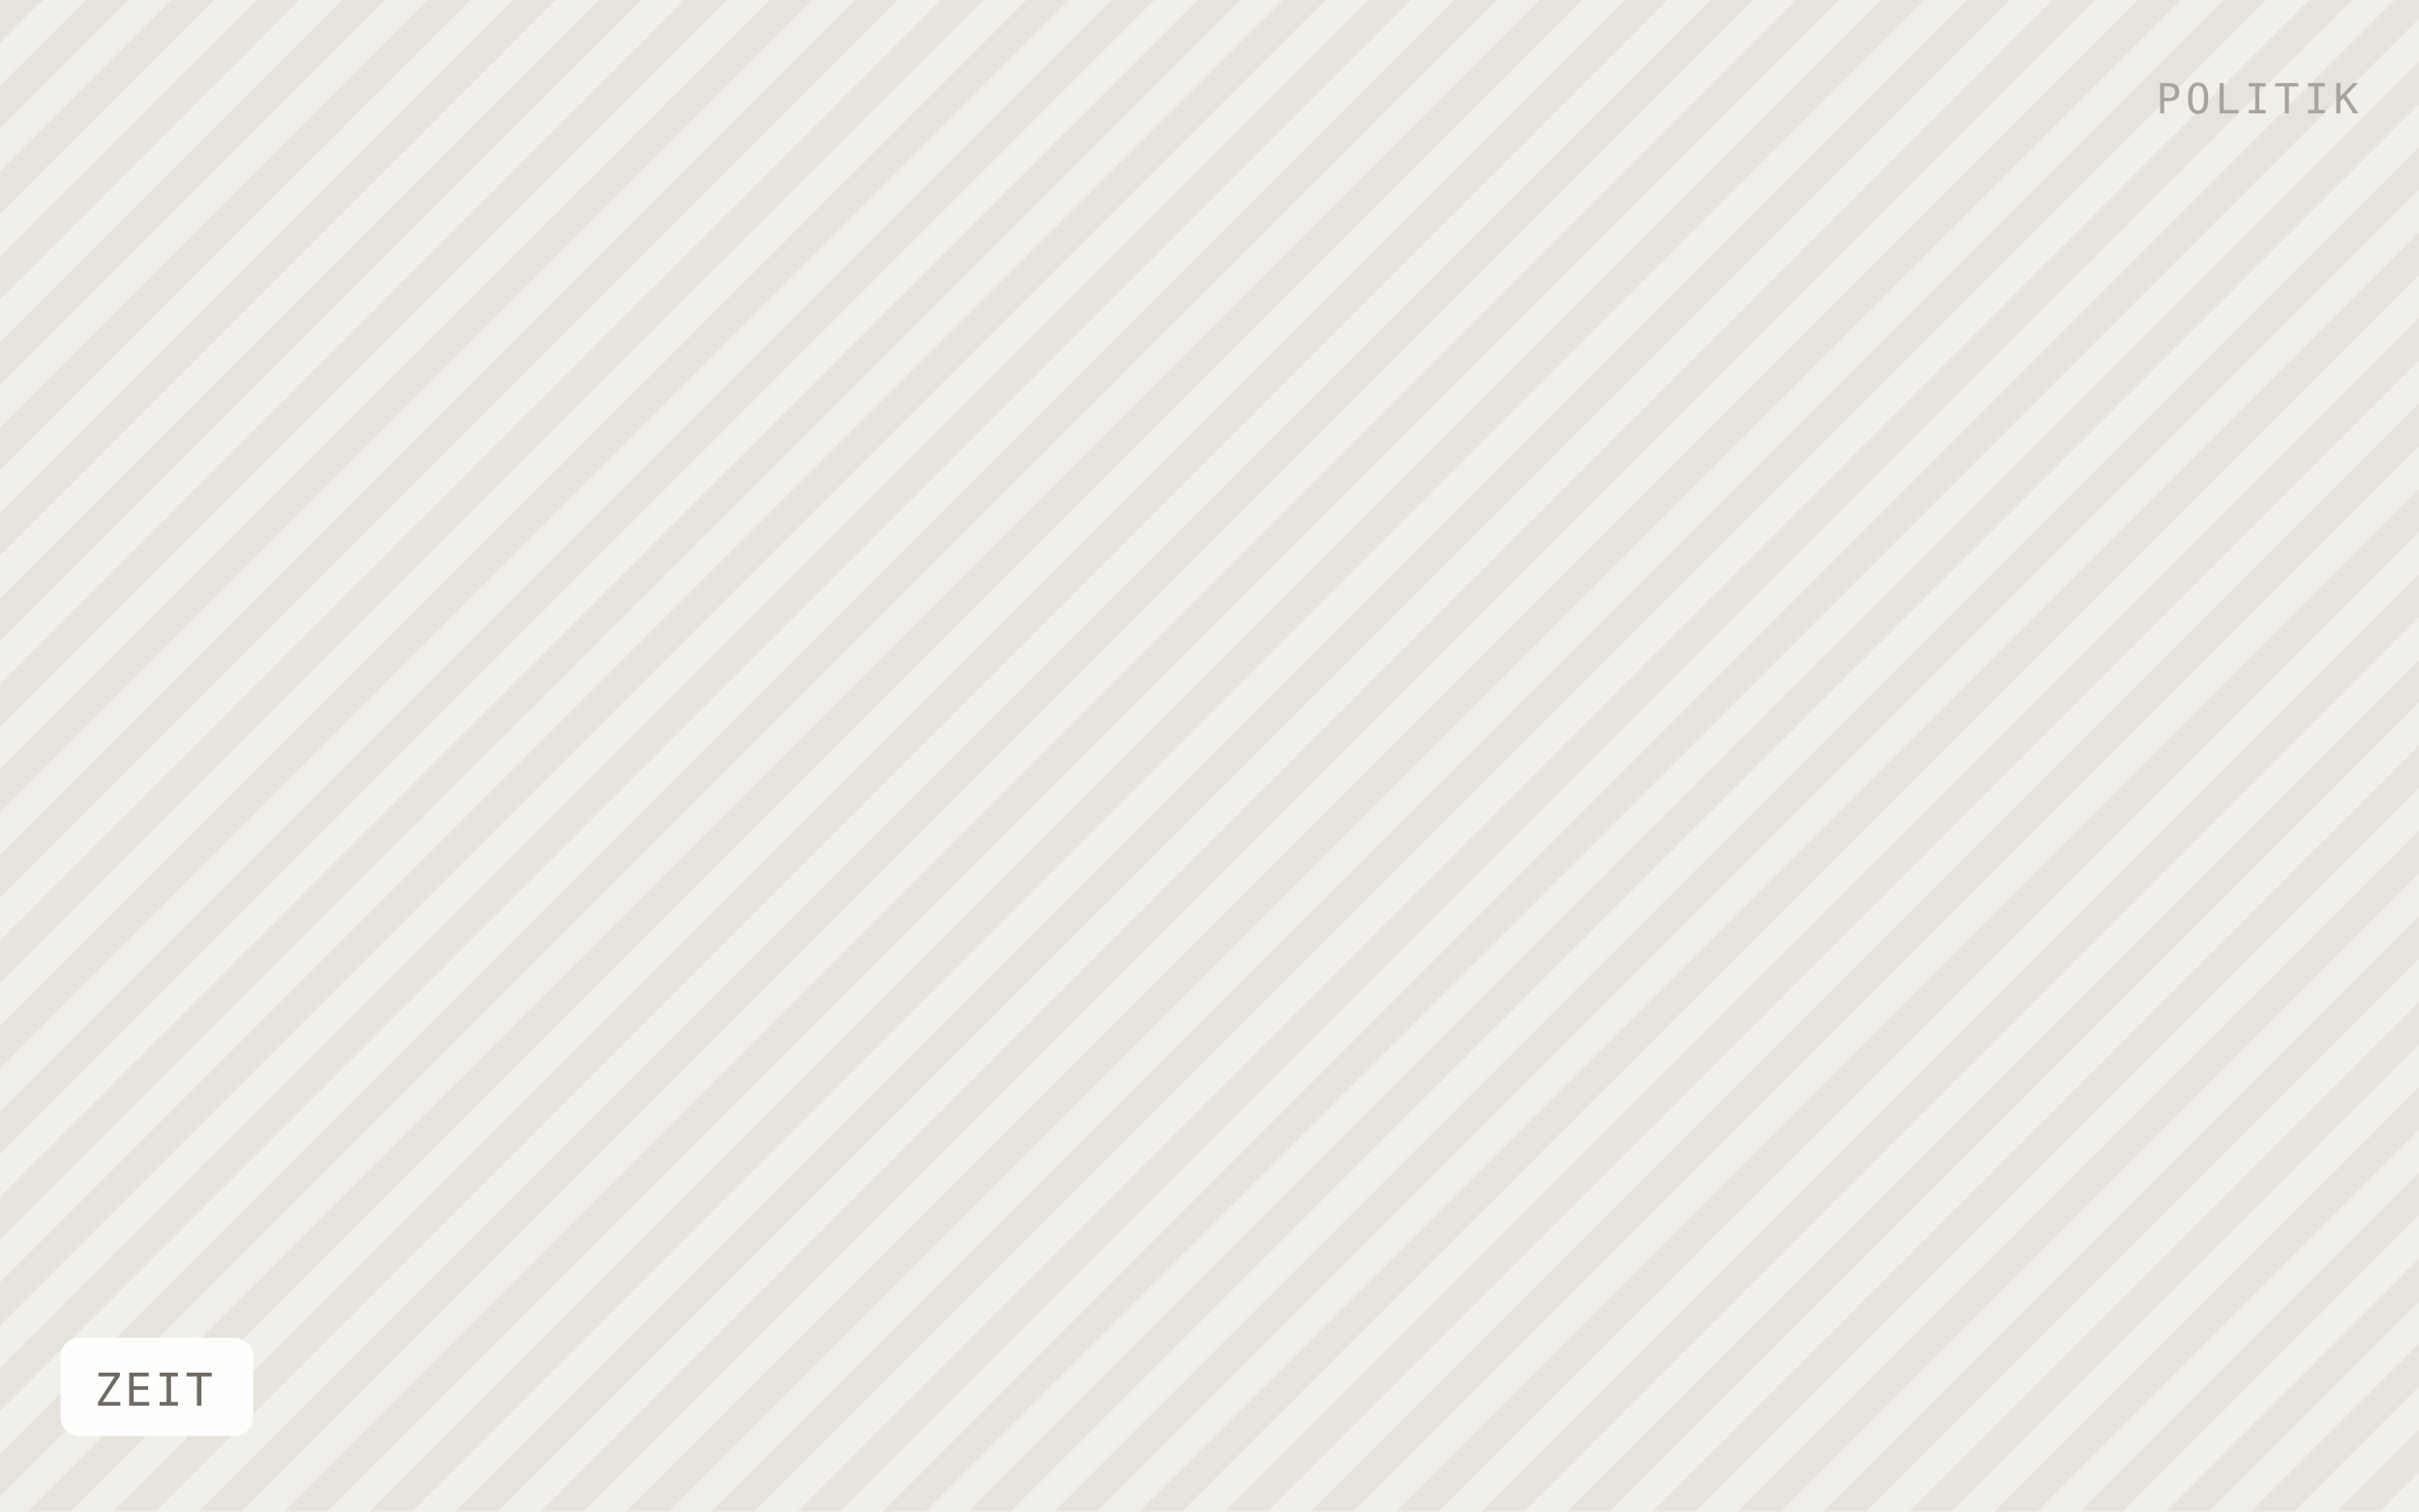
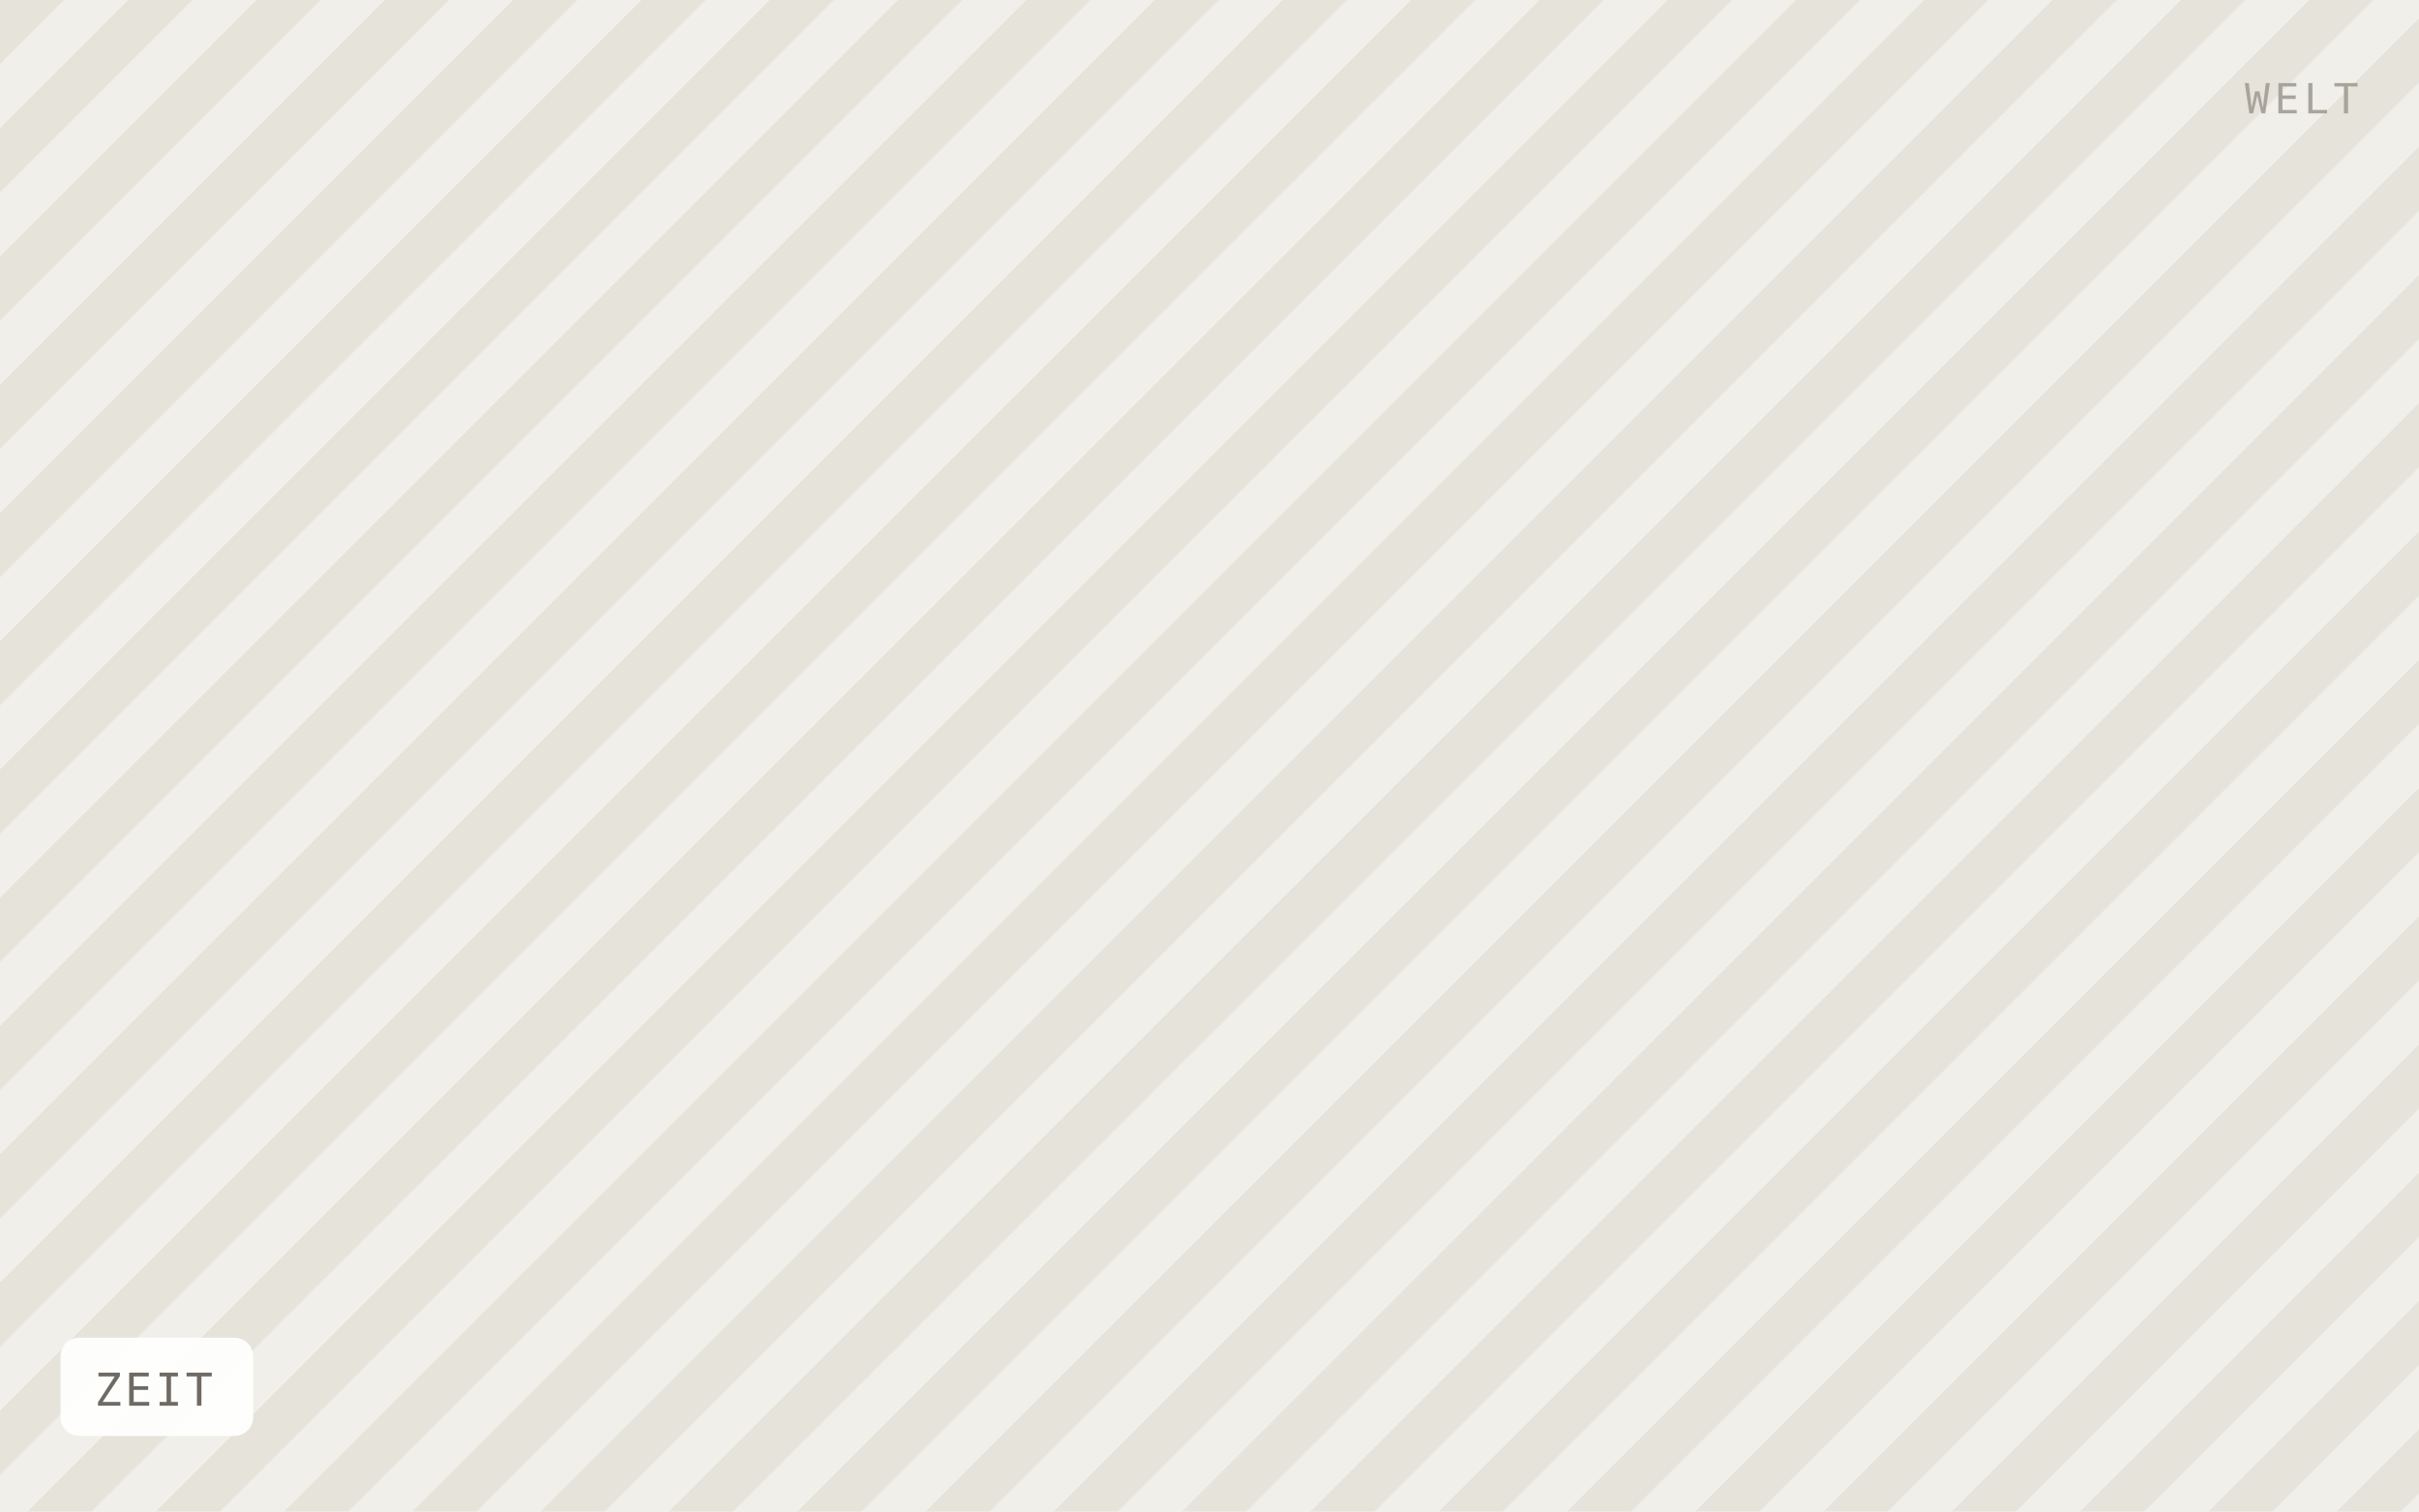
<svg xmlns="http://www.w3.org/2000/svg" viewBox="0 0 640 400" width="640" height="400" role="img" aria-label="ZEIT">
  <defs>
-     <pattern id="h" width="16" height="16" patternTransform="rotate(45)" patternUnits="userSpaceOnUse">
-       <rect width="16" height="16" fill="#f1efe9" />
-       <rect width="8" height="16" fill="#e6e3db" />
+     <pattern id="h" width="24" height="24" patternTransform="rotate(45)" patternUnits="userSpaceOnUse">
+       <rect width="24" height="24" fill="#f1efe9" />
+       <rect width="12" height="24" fill="#e6e3db" />
    </pattern>
  </defs>
  <rect width="640" height="400" fill="url(#h)" />
  <rect x="16" y="354" width="51" height="26" rx="5" fill="#ffffff" fill-opacity="0.92" />
  <text x="25" y="372" font-family="IBM Plex Mono, Menlo, monospace" font-size="12" letter-spacing="0.8" fill="#6f6b64">ZEIT</text>
-   <text x="624" y="30" text-anchor="end" font-family="IBM Plex Mono, Menlo, monospace" font-size="11" letter-spacing="1.2" fill="#a8a49c">POLITIK</text>
+   <text x="624" y="30" text-anchor="end" font-family="IBM Plex Mono, Menlo, monospace" font-size="11" letter-spacing="1.2" fill="#a8a49c">WELT</text>
</svg>
